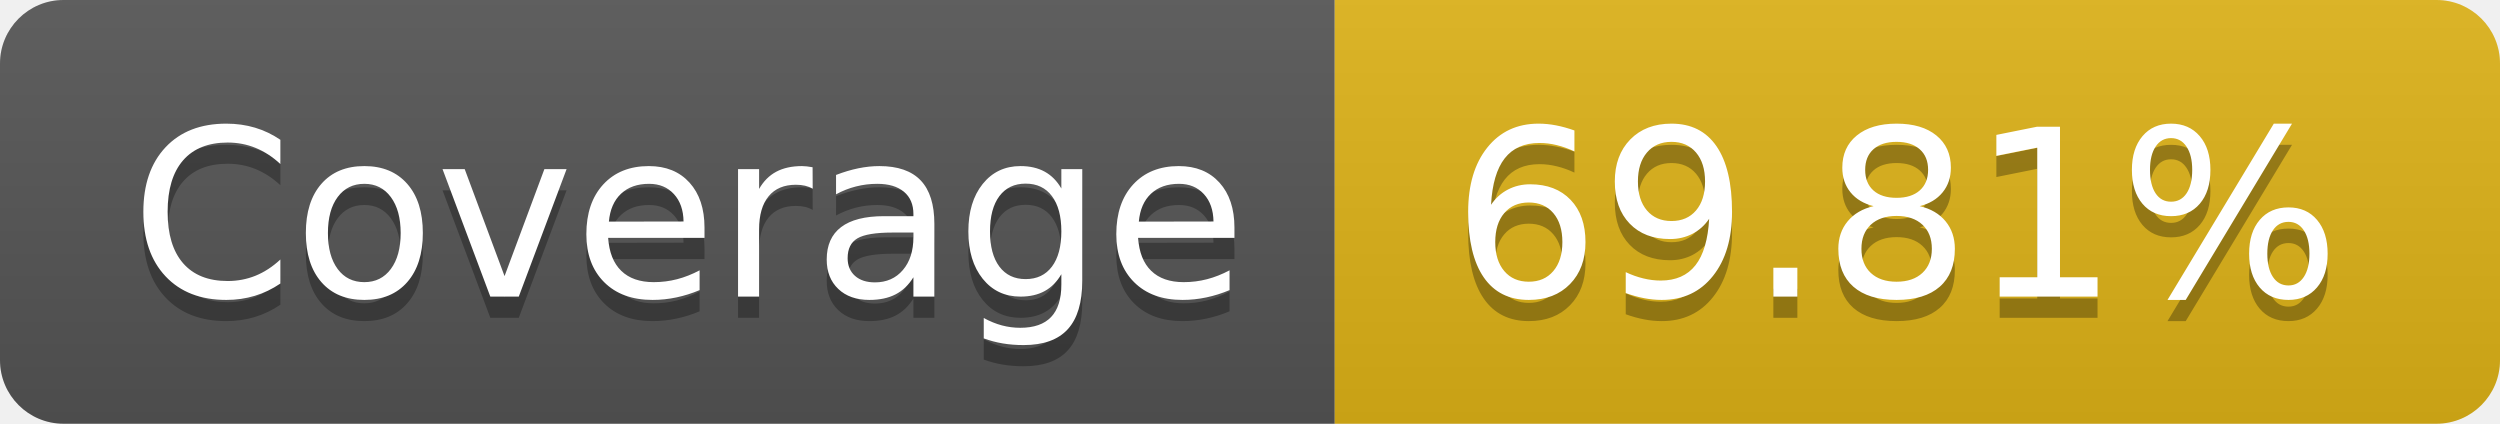
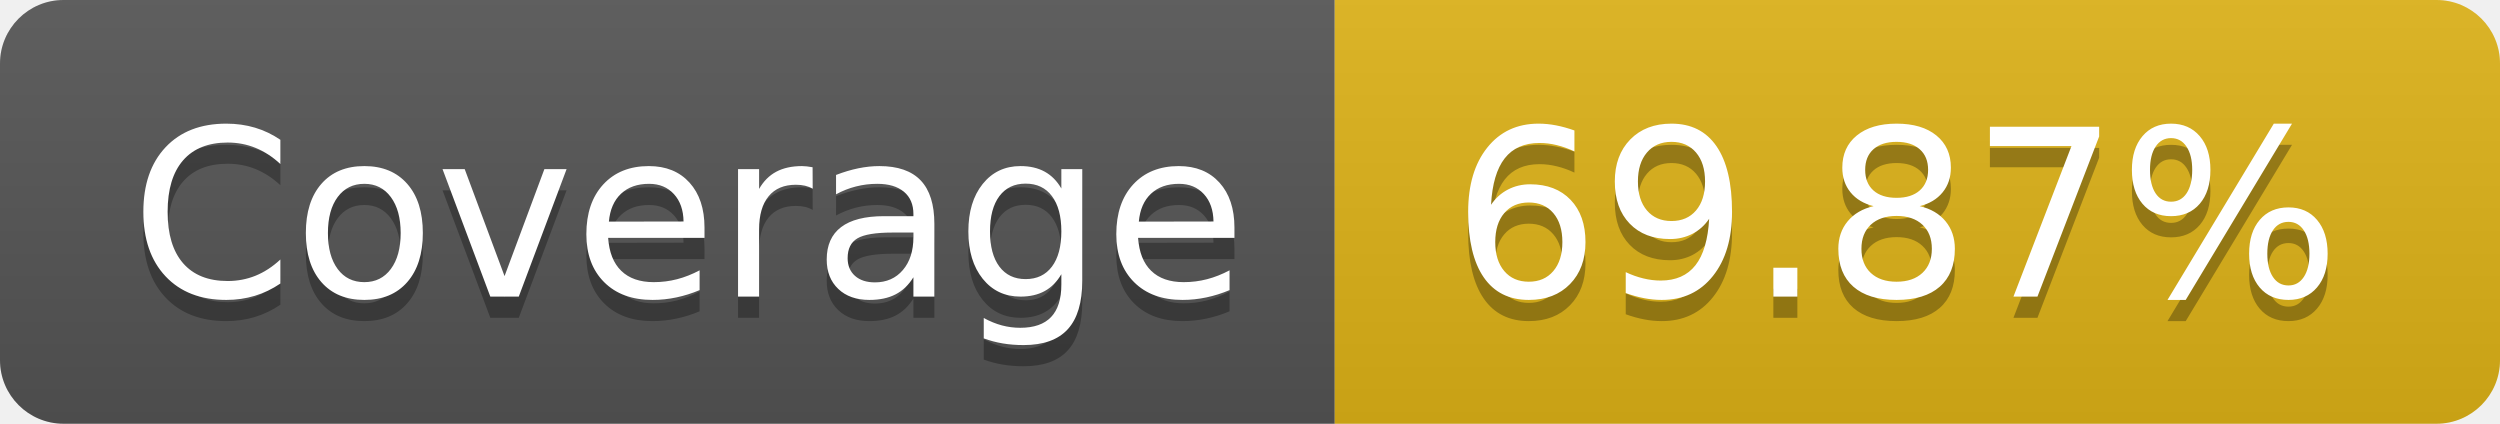
- <svg xmlns="http://www.w3.org/2000/svg" width="118" height="20" role="img" aria-label="Coverage: 69.81%">
+ <svg xmlns="http://www.w3.org/2000/svg" width="118" height="20" role="img" aria-label="Coverage: 69.87%">
  <linearGradient id="s" x2="0" y2="100%">
    <stop offset="0" stop-color="#bbb" stop-opacity=".1" />
    <stop offset="1" stop-opacity=".1" />
  </linearGradient>
  <clipPath id="r">
    <rect width="118" height="20" rx="3" fill="#fff" />
  </clipPath>
  <g clip-path="url(#r)">
    <rect width="63" height="20" fill="#555" />
    <rect x="63" width="55" height="20" fill="#dfb317" />
    <rect width="118" height="20" fill="url(#s)" />
  </g>
  <g fill="#fff" text-anchor="middle" font-family="Verdana,Geneva,DejaVu Sans,sans-serif" text-rendering="geometricPrecision" font-size="110">
    <text aria-hidden="true" x="325.0" y="150" fill="#010101" fill-opacity=".3" transform="scale(.1)" textLength="530">Coverage</text>
    <text x="325.0" y="140" transform="scale(.1)" fill="#fff" textLength="530">Coverage</text>
-     <text aria-hidden="true" x="895.0" y="150" fill="#010101" fill-opacity=".3" transform="scale(.1)" textLength="450">69.81%</text>
-     <text x="895.0" y="140" transform="scale(.1)" fill="#fff" textLength="450">69.81%</text>
+     <text aria-hidden="true" x="895.0" y="150" fill="#010101" fill-opacity=".3" transform="scale(.1)" textLength="450">69.87%</text>
+     <text x="895.0" y="140" transform="scale(.1)" fill="#fff" textLength="450">69.87%</text>
  </g>
</svg>
